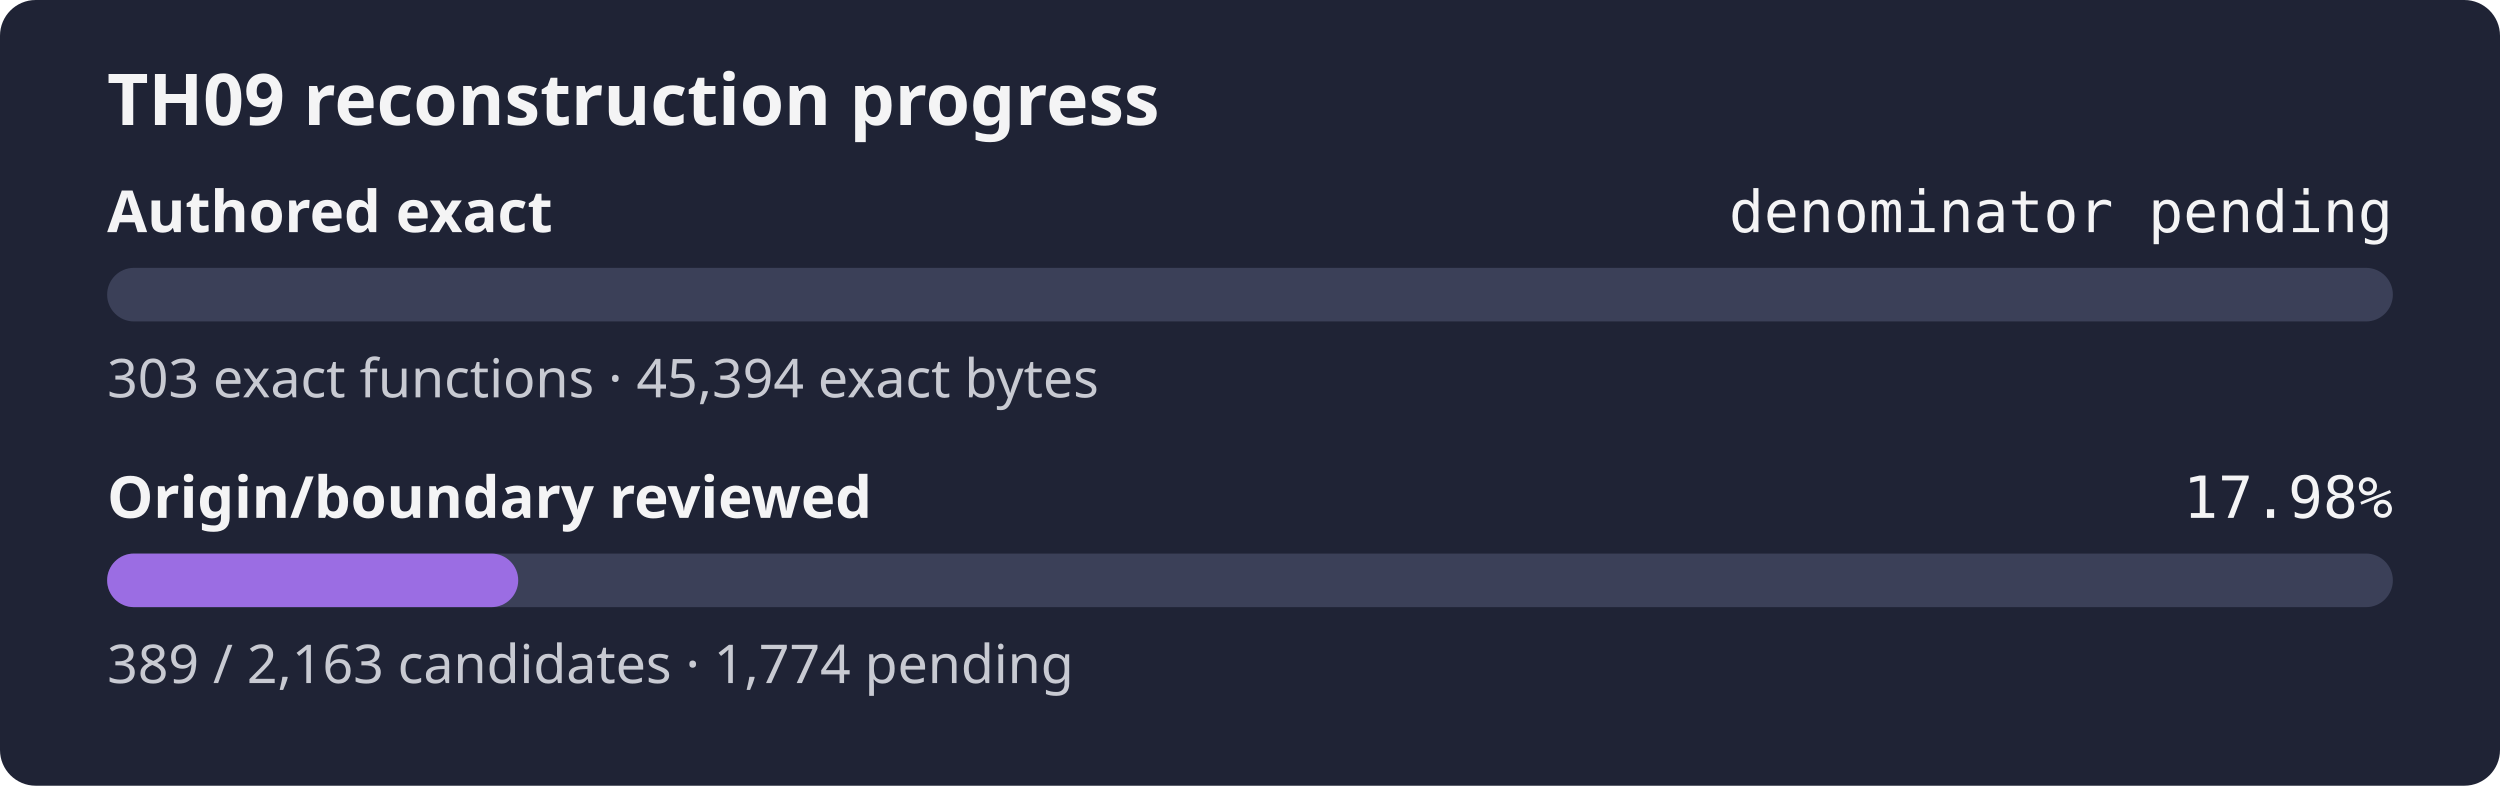
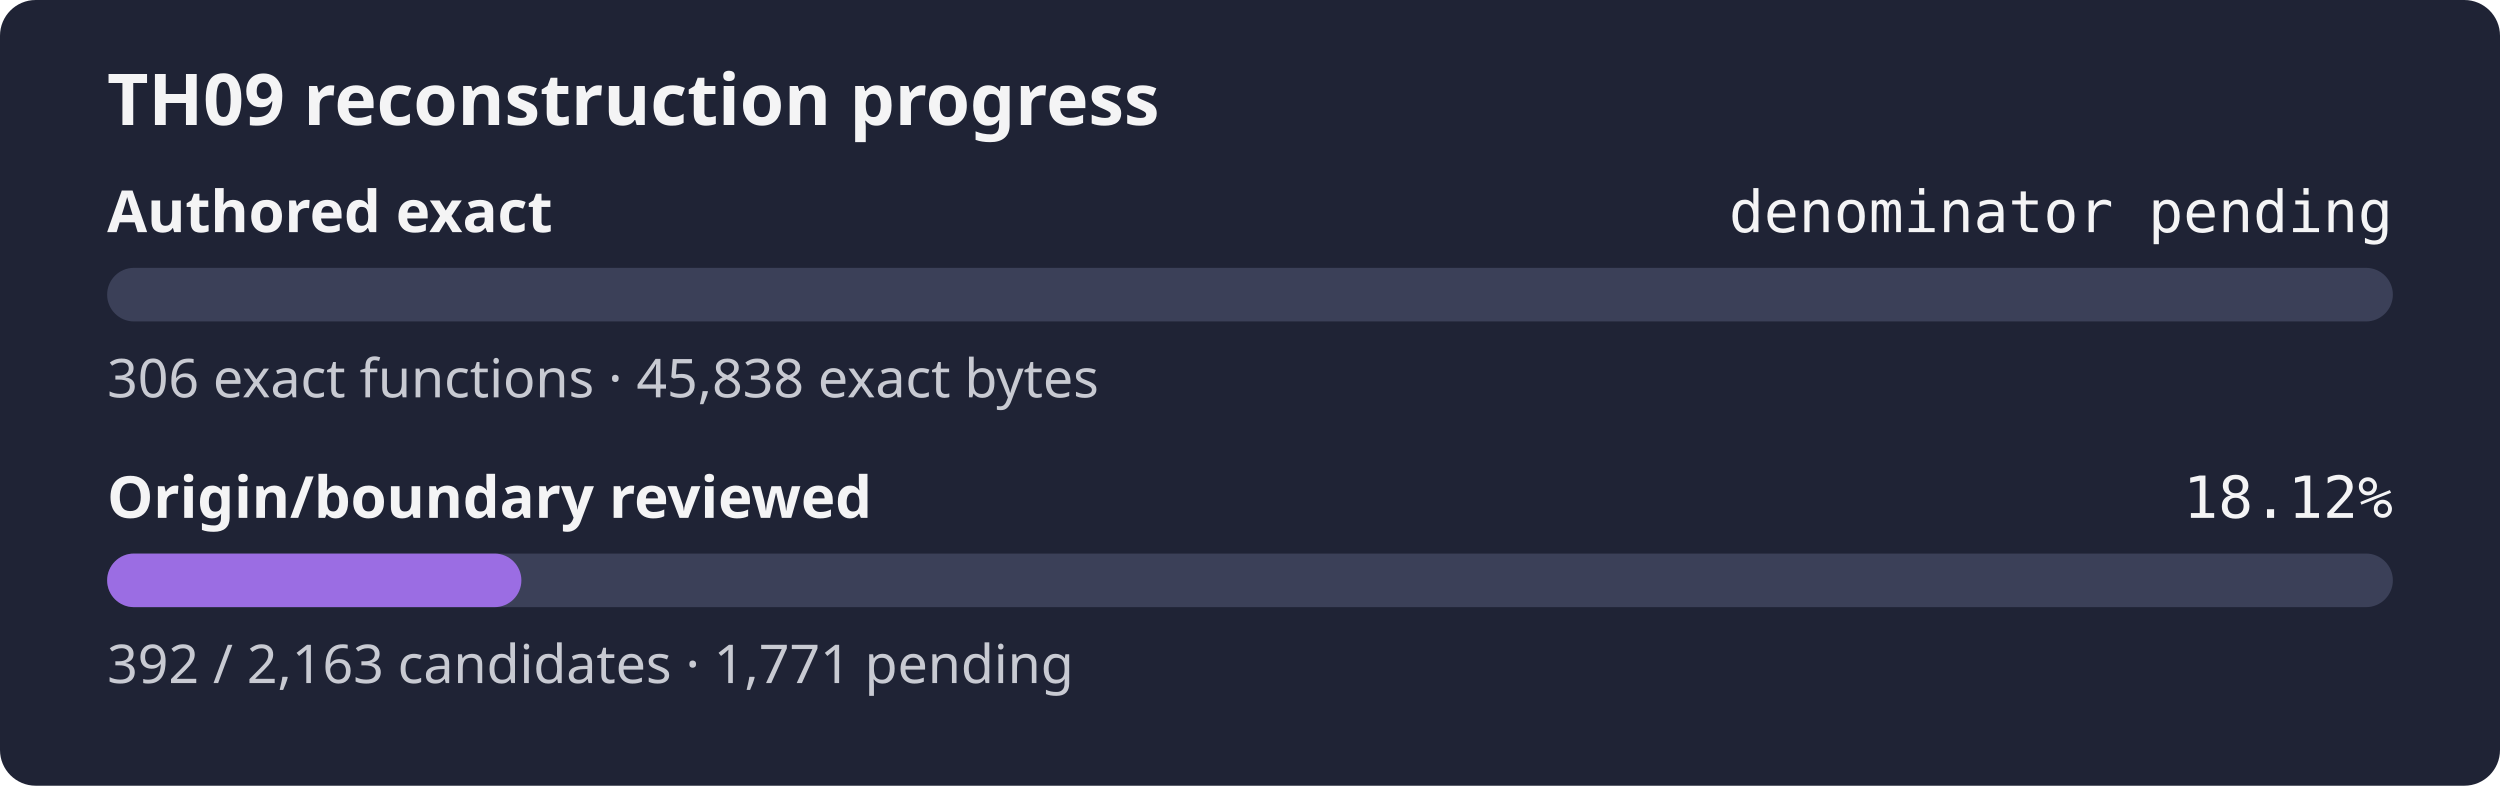
- <svg xmlns="http://www.w3.org/2000/svg" width="560" height="176" role="img" aria-label="TH09 reconstruction progress: authored exact denominator pending, origin review 17.98%">
+ <svg xmlns="http://www.w3.org/2000/svg" width="560" height="176" role="img" aria-label="TH09 reconstruction progress: authored exact denominator pending, origin review 18.12%">
  <rect width="560" height="176" rx="8" fill="#1f2335" />
  <text x="24" y="28" fill="#f4f4f5" font-family="sans-serif" font-size="16" font-weight="600">TH09 reconstruction progress</text>
  <text x="24" y="52" fill="#f4f4f5" font-family="sans-serif" font-size="13" font-weight="600">Authored exact</text>
  <text x="536" y="52" fill="#f4f4f5" text-anchor="end" font-family="monospace" font-size="13">denominator pending</text>
  <rect x="24" y="60" width="512" height="12" rx="6" fill="#3b4058" />
  <rect x="24" y="60" width="0.00" height="12" rx="6" fill="#9b6de3" />
-   <text x="24" y="89" fill="#c8cad2" font-family="sans-serif" font-size="12">303 exact functions · 45,394 exact bytes</text>
+   <text x="24" y="89" fill="#c8cad2" font-family="sans-serif" font-size="12">306 exact functions · 45,838 exact bytes</text>
  <text x="24" y="116" fill="#f4f4f5" font-family="sans-serif" font-size="13" font-weight="600">Origin/boundary reviewed</text>
-   <text x="536" y="116" fill="#f4f4f5" text-anchor="end" font-family="monospace" font-size="13">17.98%</text>
+   <text x="536" y="116" fill="#f4f4f5" text-anchor="end" font-family="monospace" font-size="13">18.12%</text>
  <rect x="24" y="124" width="512" height="12" rx="6" fill="#3b4058" />
-   <rect x="24" y="124" width="92.08" height="12" rx="6" fill="#9b6de3" />
-   <text x="24" y="153" fill="#c8cad2" font-family="sans-serif" font-size="12">389 / 2,163 candidates · 1,774 pending</text>
+   <rect x="24" y="124" width="92.79" height="12" rx="6" fill="#9b6de3" />
+   <text x="24" y="153" fill="#c8cad2" font-family="sans-serif" font-size="12">392 / 2,163 candidates · 1,771 pending</text>
</svg>
